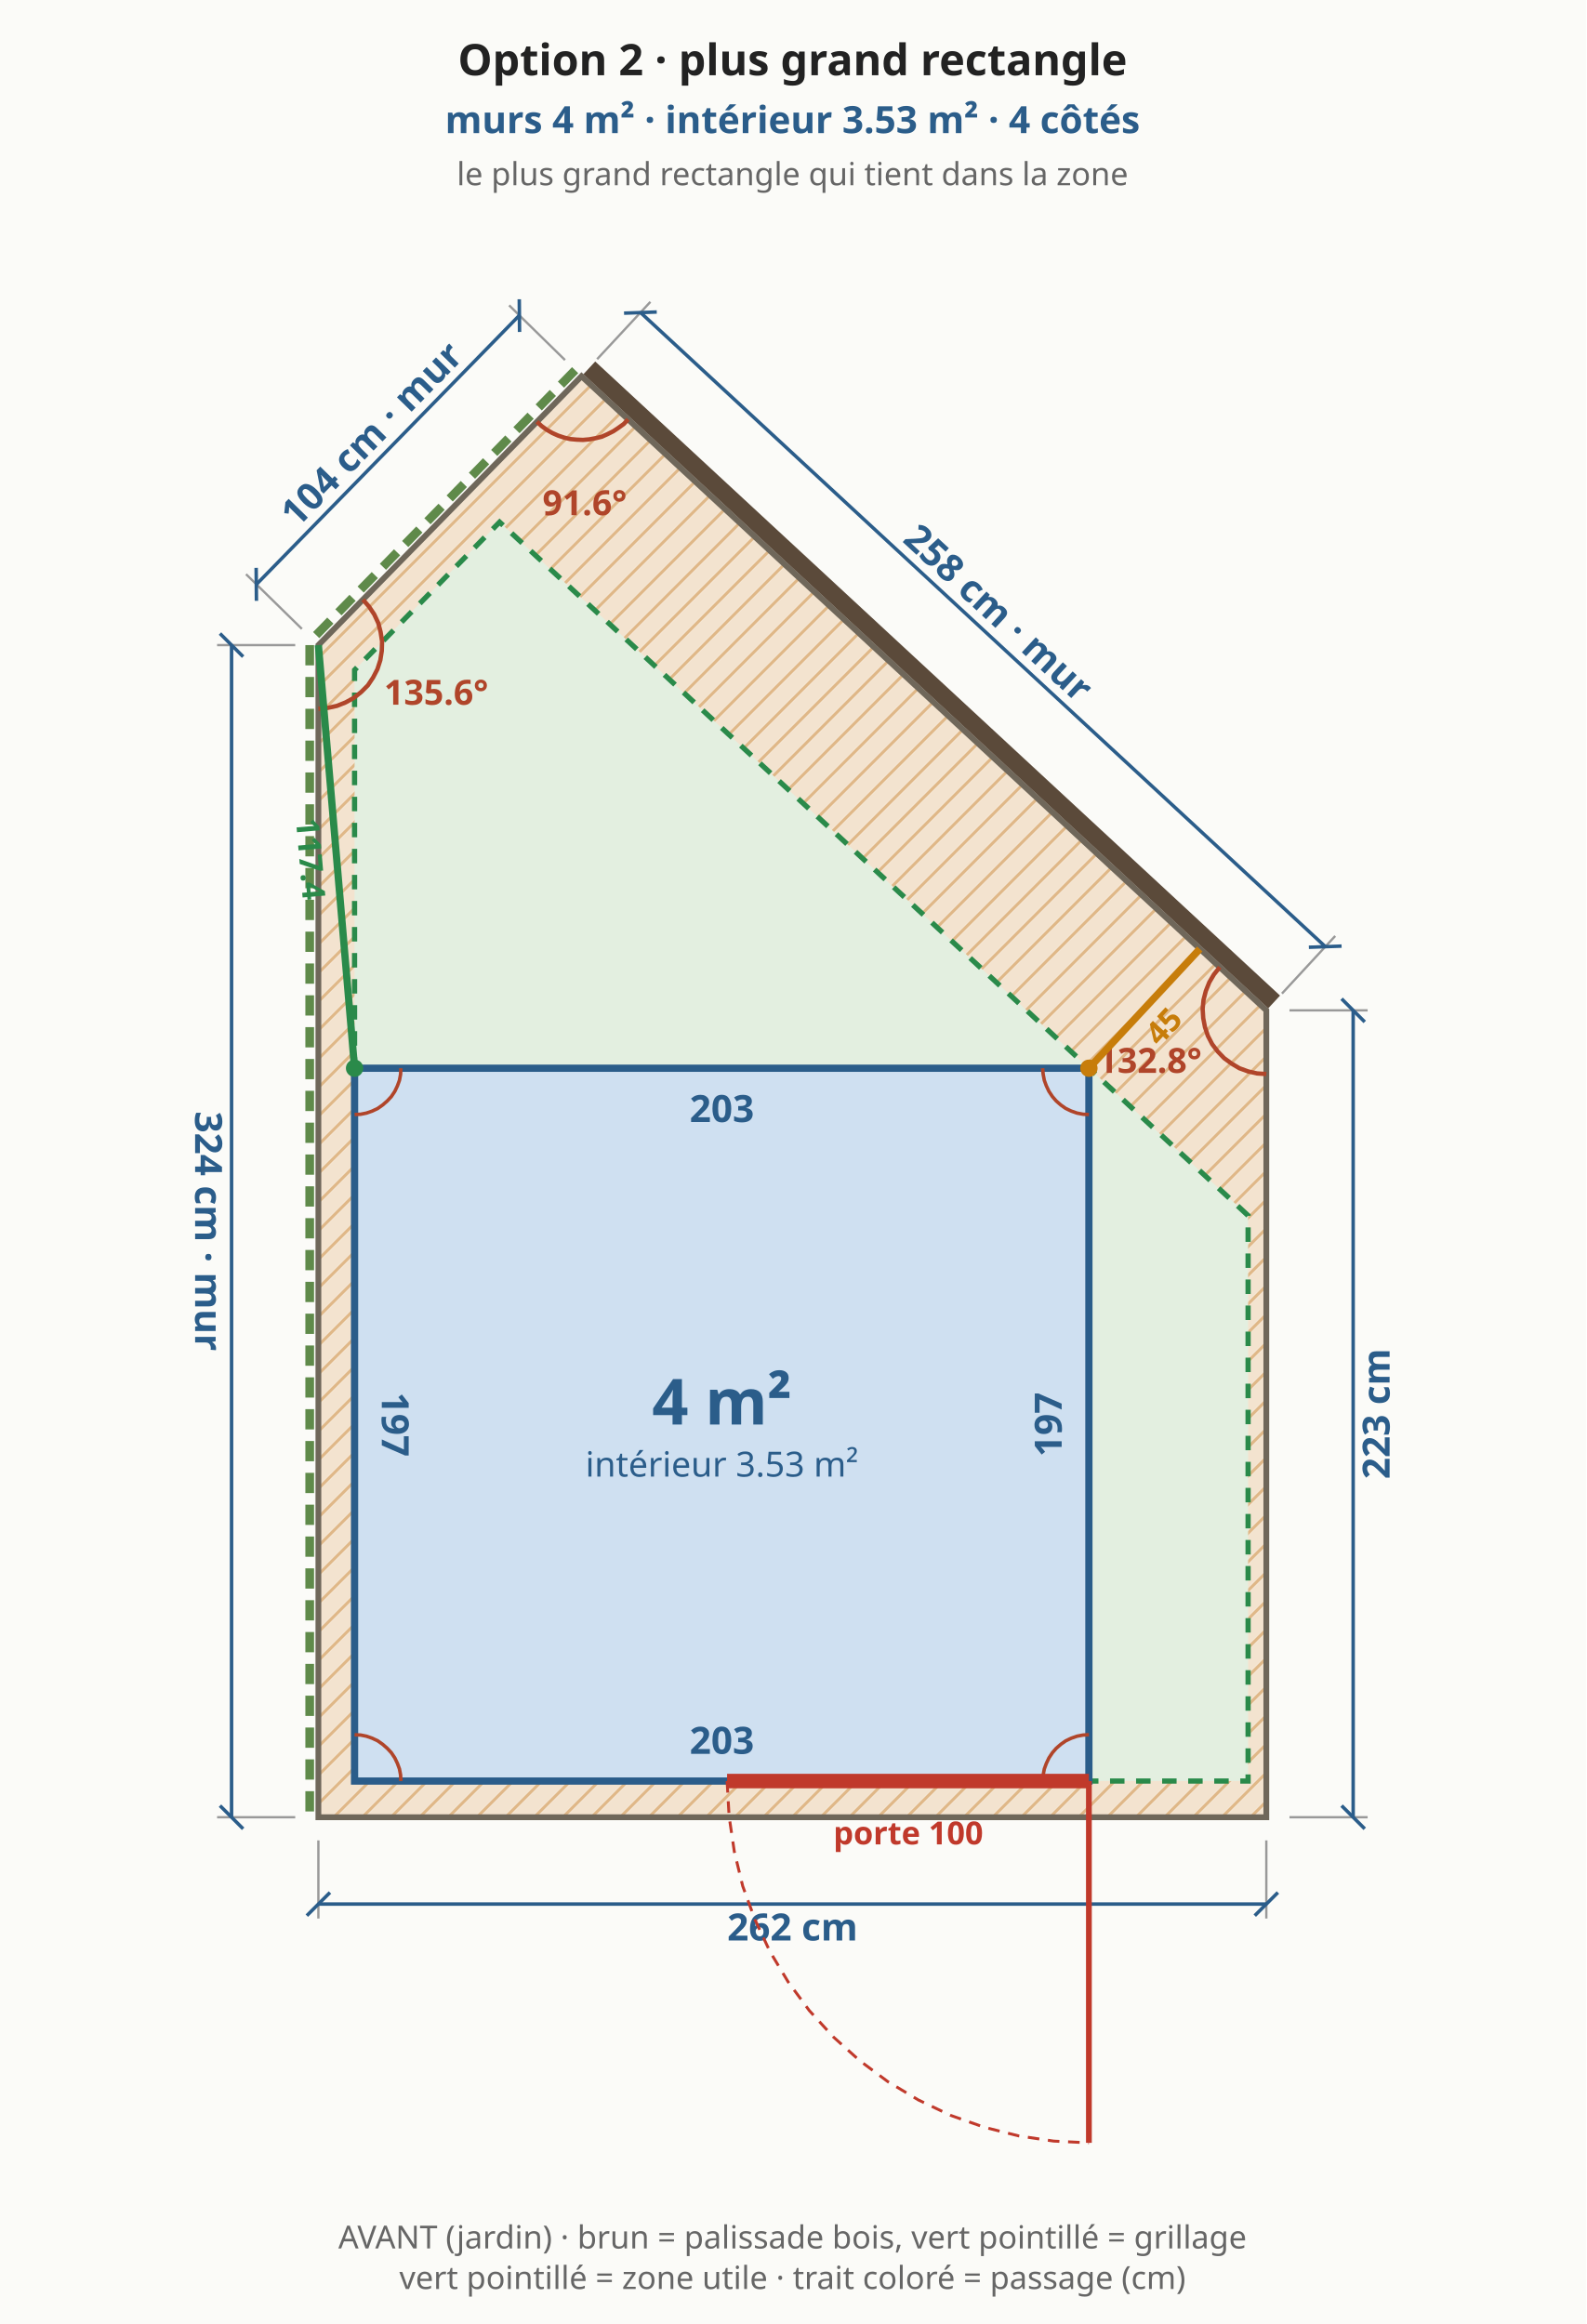
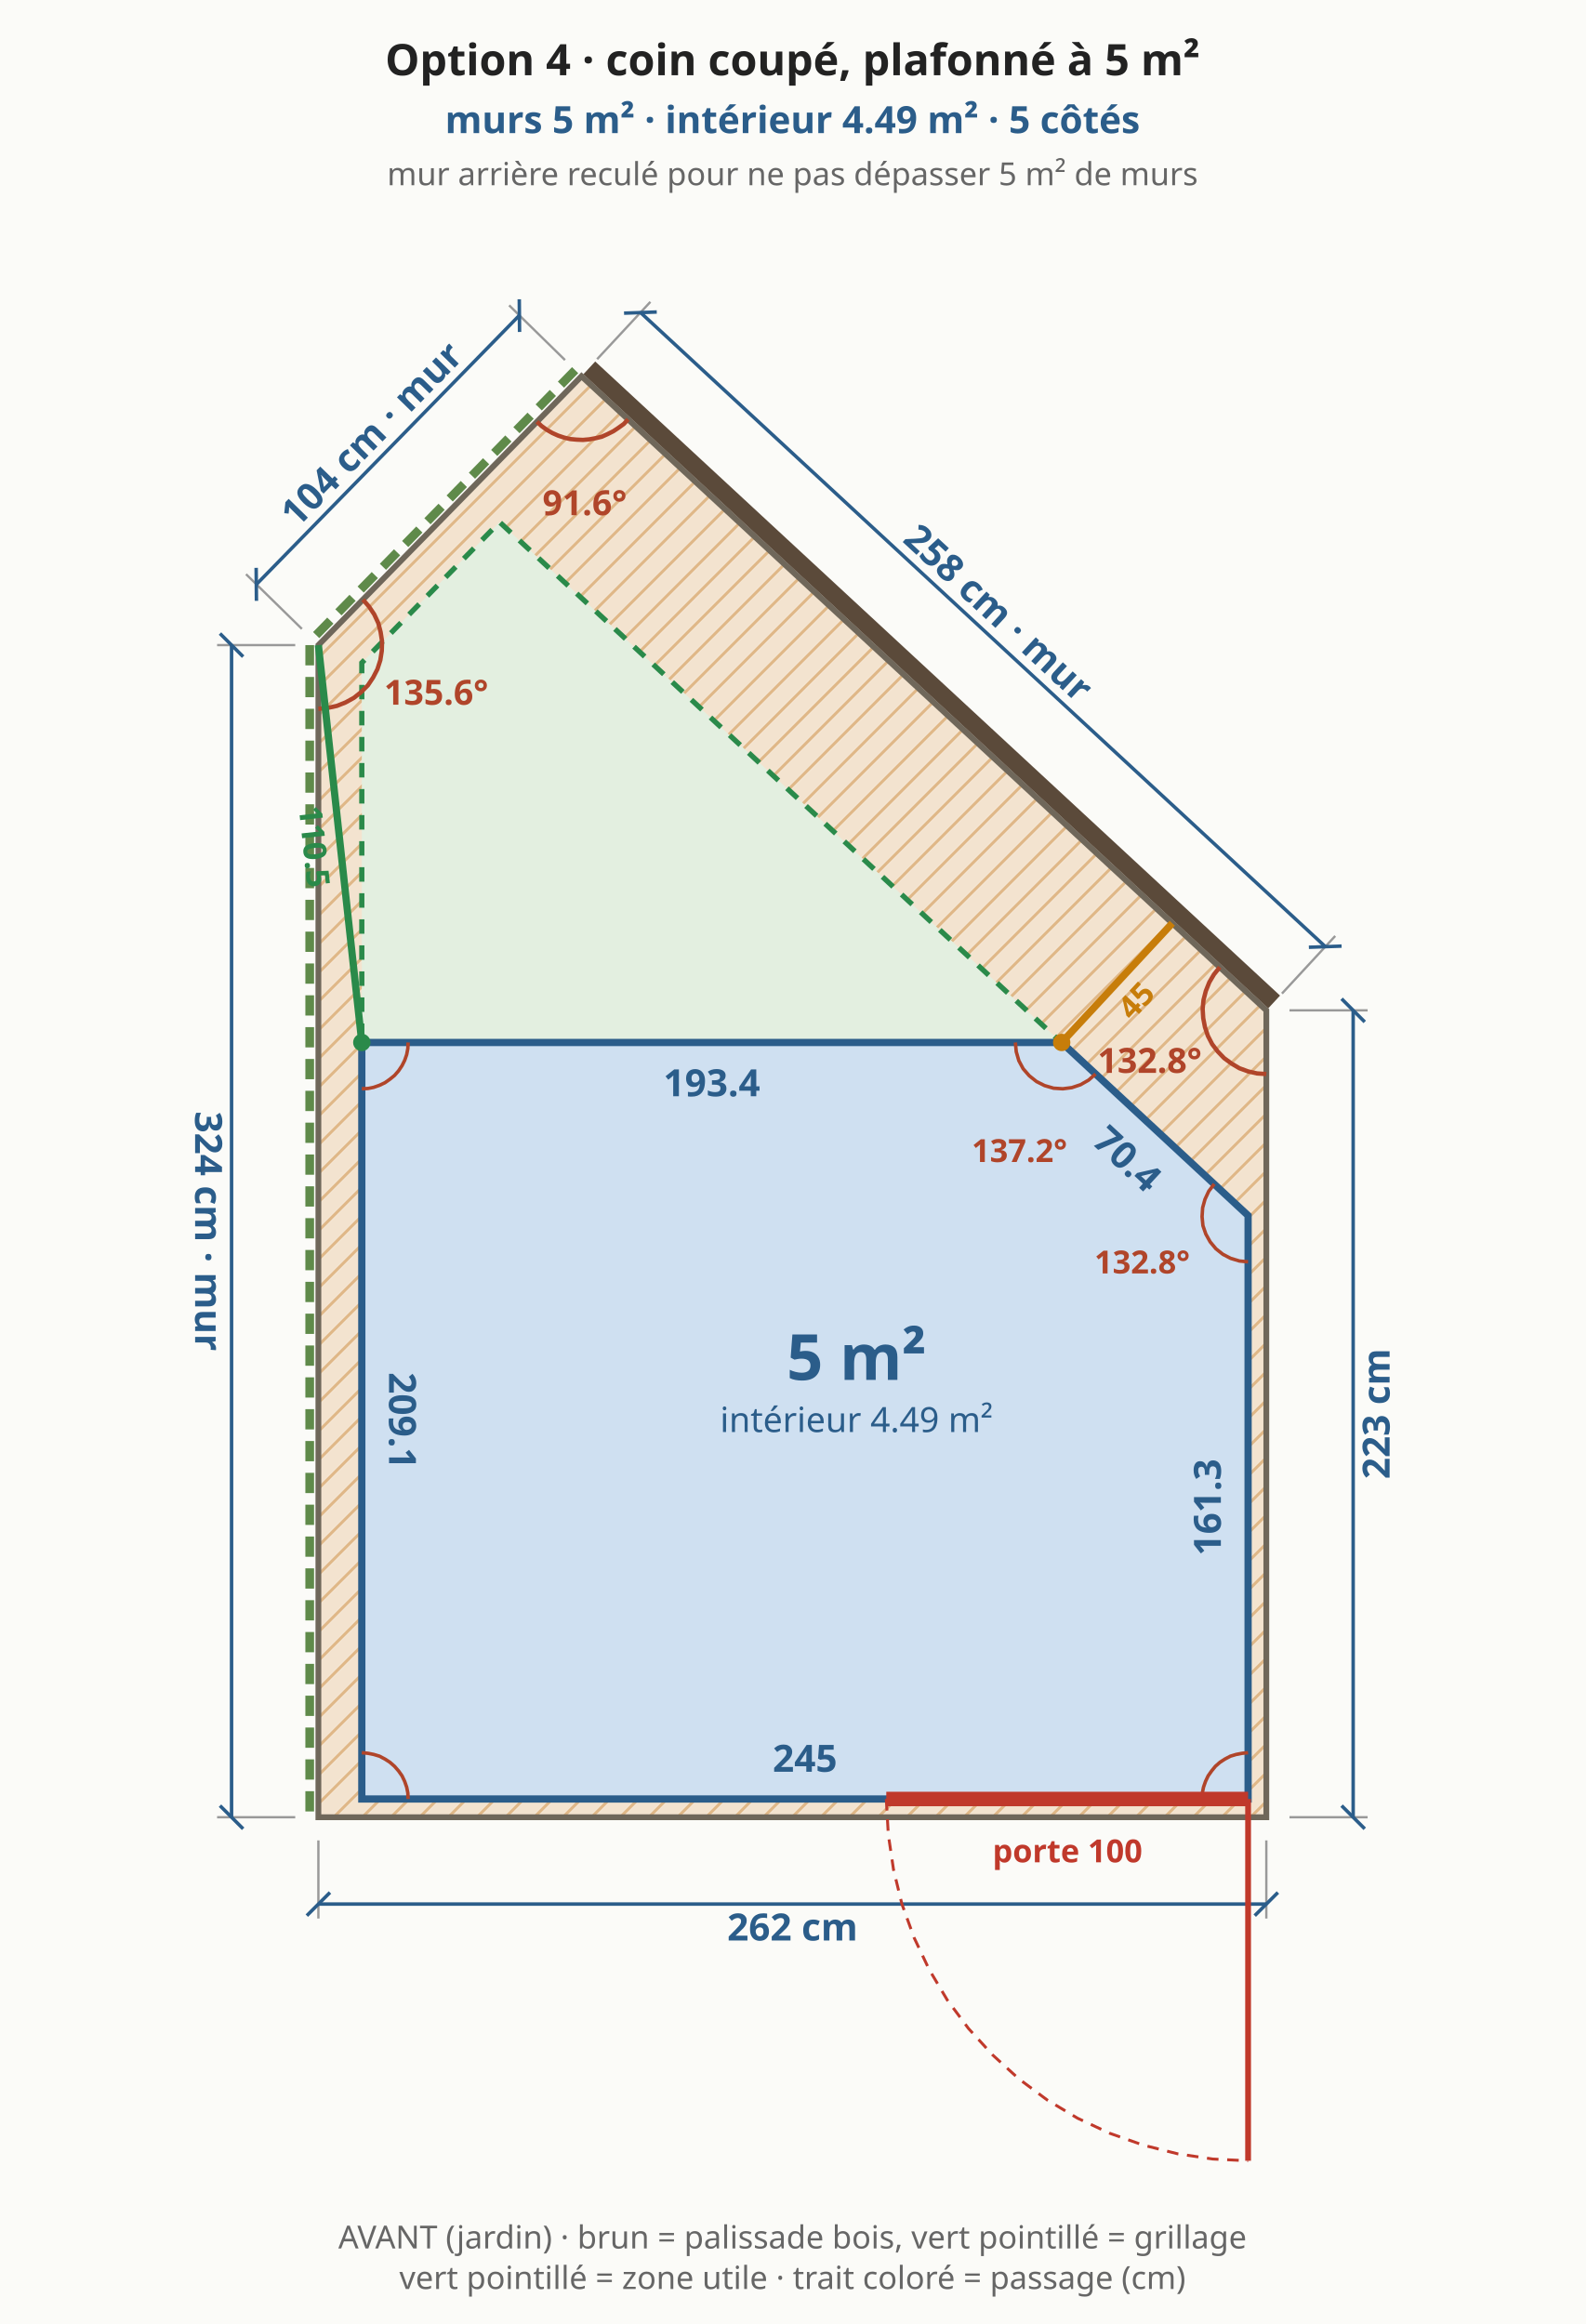
<svg xmlns="http://www.w3.org/2000/svg" viewBox="0 0 548 803" font-family="system-ui,sans-serif" font-size="13">
  <rect width="548" height="803" fill="#fbfbf8" />
  <defs>
    <pattern id="bande" width="7" height="7" patternUnits="userSpaceOnUse" patternTransform="rotate(45)">
      <rect width="7" height="7" fill="#f3e3cf" />
      <line x1="0" y1="0" x2="0" y2="7" stroke="#e0b98a" stroke-width="2" />
    </pattern>
  </defs>
  <polygon points="110.0,627.9 437.5,627.9 437.5,349.1 200.9,130.0 110.0,222.9" fill="url(#bande)" stroke="#6f675a" stroke-width="2" />
-   <polygon points="122.5,615.4 431.2,615.4 431.2,420.0 172.6,180.4 122.5,231.5" fill="#e3efe0" stroke="#2a8a4a" stroke-width="1.8" stroke-dasharray="5 4" />
+   <polygon points="125.0,621.6 431.2,621.6 431.2,420.0 172.6,180.4 125.0,229.0" fill="#e3efe0" stroke="#2a8a4a" stroke-width="1.8" stroke-dasharray="5 4" />
  <line x1="110.0" y1="635.9" x2="110.0" y2="662.9" stroke="#999" stroke-width="0.8" />
  <line x1="437.5" y1="635.9" x2="437.5" y2="662.9" stroke="#999" stroke-width="0.8" />
  <line x1="110.0" y1="657.9" x2="437.5" y2="657.9" stroke="#2b5d8a" stroke-width="1.2" />
  <line x1="106.0" y1="661.9" x2="114.0" y2="653.9" stroke="#2b5d8a" stroke-width="1.2" />
  <line x1="433.5" y1="661.9" x2="441.5" y2="653.9" stroke="#2b5d8a" stroke-width="1.2" />
  <text x="273.8" y="665.9" text-anchor="middle" dominant-baseline="middle" fill="#2b5d8a" font-size="13" font-weight="bold" transform="rotate(0.0 273.8 665.9)">262 cm</text>
  <line x1="445.5" y1="627.9" x2="472.5" y2="627.9" stroke="#999" stroke-width="0.8" />
  <line x1="445.5" y1="349.1" x2="472.5" y2="349.1" stroke="#999" stroke-width="0.8" />
  <line x1="467.5" y1="627.9" x2="467.5" y2="349.1" stroke="#2b5d8a" stroke-width="1.2" />
  <line x1="471.5" y1="631.9" x2="463.5" y2="623.9" stroke="#2b5d8a" stroke-width="1.2" />
  <line x1="471.5" y1="353.1" x2="463.5" y2="345.1" stroke="#2b5d8a" stroke-width="1.2" />
  <text x="475.5" y="488.5" text-anchor="middle" dominant-baseline="middle" fill="#2b5d8a" font-size="13" font-weight="bold" transform="rotate(-90.0 475.5 488.5)">223 cm</text>
  <line x1="440.2" y1="346.2" x2="203.6" y2="127.1" stroke="#5b4a3a" stroke-width="6" />
  <line x1="442.9" y1="343.3" x2="461.3" y2="323.4" stroke="#999" stroke-width="0.8" />
  <line x1="206.3" y1="124.1" x2="224.7" y2="104.3" stroke="#999" stroke-width="0.8" />
  <line x1="457.9" y1="327.1" x2="221.3" y2="108.0" stroke="#2b5d8a" stroke-width="1.2" />
  <line x1="463.5" y1="326.9" x2="452.2" y2="327.3" stroke="#2b5d8a" stroke-width="1.2" />
  <line x1="226.9" y1="107.8" x2="215.6" y2="108.2" stroke="#2b5d8a" stroke-width="1.2" />
  <text x="345.0" y="211.7" text-anchor="middle" dominant-baseline="middle" fill="#2b5d8a" font-size="13" font-weight="bold" transform="rotate(42.8 345.0 211.7)">258 cm · mur</text>
  <line x1="198.7" y1="127.9" x2="107.9" y2="220.8" stroke="#5f8a4a" stroke-width="3" stroke-dasharray="7 4" />
  <line x1="195.2" y1="124.4" x2="175.9" y2="105.5" stroke="#999" stroke-width="0.8" />
  <line x1="104.3" y1="217.3" x2="85.0" y2="198.4" stroke="#999" stroke-width="0.8" />
  <line x1="179.4" y1="109.0" x2="88.6" y2="201.9" stroke="#2b5d8a" stroke-width="1.2" />
  <line x1="179.4" y1="103.4" x2="179.5" y2="114.7" stroke="#2b5d8a" stroke-width="1.2" />
  <line x1="88.5" y1="196.2" x2="88.6" y2="207.6" stroke="#2b5d8a" stroke-width="1.2" />
  <text x="128.3" y="149.9" text-anchor="middle" dominant-baseline="middle" fill="#2b5d8a" font-size="13" font-weight="bold" transform="rotate(-45.6 128.3 149.9)">104 cm · mur</text>
  <line x1="107.0" y1="222.9" x2="107.0" y2="627.9" stroke="#5f8a4a" stroke-width="3" stroke-dasharray="7 4" />
  <line x1="102.0" y1="222.9" x2="75.0" y2="222.9" stroke="#999" stroke-width="0.8" />
  <line x1="102.0" y1="627.9" x2="75.0" y2="627.9" stroke="#999" stroke-width="0.8" />
  <line x1="80.0" y1="222.9" x2="80.0" y2="627.9" stroke="#2b5d8a" stroke-width="1.2" />
  <line x1="76.0" y1="218.9" x2="84.0" y2="226.9" stroke="#2b5d8a" stroke-width="1.2" />
  <line x1="76.0" y1="623.9" x2="84.0" y2="631.9" stroke="#2b5d8a" stroke-width="1.2" />
  <text x="72.0" y="425.4" text-anchor="middle" dominant-baseline="middle" fill="#2b5d8a" font-size="13" font-weight="bold" transform="rotate(90.0 72.0 425.4)">324 cm · mur</text>
  <polyline points="421.4,334.2 419.4,336.7 417.8,339.4 416.6,342.4 415.8,345.5 415.5,348.6 415.7,351.8 416.3,354.9 417.3,357.9 418.8,360.8 420.7,363.3 422.9,365.6 425.5,367.5 428.2,369.1 431.2,370.2 434.3,370.9 437.5,371.1" fill="none" stroke="#b0452a" stroke-width="1.5" />
  <text x="397.2" y="370.7" text-anchor="middle" fill="#b0452a" font-size="12" font-weight="bold">132.8°</text>
  <polyline points="185.5,145.7 187.1,147.2 188.9,148.5 190.8,149.6 192.8,150.5 194.9,151.2 197.0,151.7 199.2,151.9 201.4,152.0 203.6,151.8 205.8,151.4 207.9,150.9 209.9,150.0 211.9,149.0 213.7,147.8 215.5,146.5 217.0,144.9" fill="none" stroke="#b0452a" stroke-width="1.5" />
  <text x="202.0" y="178.0" text-anchor="middle" fill="#b0452a" font-size="12" font-weight="bold">91.6°</text>
  <polyline points="110.0,244.9 113.2,244.6 116.4,243.9 119.4,242.7 122.3,241.1 124.8,239.1 127.1,236.8 128.9,234.1 130.4,231.2 131.4,228.1 131.9,224.9 132.0,221.6 131.5,218.4 130.7,215.3 129.3,212.3 127.5,209.6 125.4,207.2" fill="none" stroke="#b0452a" stroke-width="1.5" />
  <text x="150.7" y="243.5" text-anchor="middle" fill="#b0452a" font-size="12" font-weight="bold">135.6°</text>
-   <polygon points="122.5,615.4 376.2,615.4 376.2,369.1 122.5,369.1" fill="#cfe0f1" stroke="#2b5d8a" stroke-width="2.5" />
-   <text x="249.4" y="601.4" text-anchor="middle" dominant-baseline="middle" fill="#2b5d8a" font-size="13" font-weight="bold" transform="rotate(0.0 249.4 601.4)">203</text>
-   <text x="362.2" y="492.2" text-anchor="middle" dominant-baseline="middle" fill="#2b5d8a" font-size="13" font-weight="bold" transform="rotate(-90.0 362.2 492.2)">197</text>
-   <text x="249.4" y="383.1" text-anchor="middle" dominant-baseline="middle" fill="#2b5d8a" font-size="13" font-weight="bold" transform="rotate(0.0 249.4 383.1)">203</text>
-   <text x="136.5" y="492.2" text-anchor="middle" dominant-baseline="middle" fill="#2b5d8a" font-size="13" font-weight="bold" transform="rotate(90.0 136.5 492.2)">197</text>
-   <polyline points="138.5,615.4 138.4,613.3 138.0,611.2 137.3,609.3 136.4,607.4 135.2,605.6 133.8,604.1 132.2,602.7 130.5,601.5 128.6,600.6 126.6,599.9 124.6,599.5 122.5,599.4" fill="none" stroke="#b0452a" stroke-width="1.2" />
-   <polyline points="376.2,599.4 374.2,599.5 372.1,599.9 370.1,600.6 368.2,601.5 366.5,602.7 364.9,604.1 363.6,605.6 362.4,607.4 361.5,609.3 360.8,611.2 360.4,613.3 360.2,615.4" fill="none" stroke="#b0452a" stroke-width="1.2" />
-   <polyline points="360.2,369.1 360.4,371.2 360.8,373.3 361.5,375.2 362.4,377.1 363.6,378.9 364.9,380.4 366.5,381.8 368.2,383.0 370.1,383.9 372.1,384.6 374.2,385.0 376.2,385.1" fill="none" stroke="#b0452a" stroke-width="1.2" />
-   <polyline points="122.5,385.1 124.6,385.0 126.6,384.6 128.6,383.9 130.5,383.0 132.2,381.8 133.8,380.4 135.2,378.9 136.4,377.1 137.3,375.2 138.0,373.3 138.4,371.2 138.5,369.1" fill="none" stroke="#b0452a" stroke-width="1.2" />
-   <line x1="251.2" y1="615.4" x2="376.2" y2="615.4" stroke="#c0392b" stroke-width="5" />
-   <line x1="376.2" y1="615.4" x2="376.2" y2="740.4" stroke="#c0392b" stroke-width="2" />
-   <polyline points="251.2,615.4 251.9,627.6 253.7,639.8 256.6,651.7 260.8,663.2 266.0,674.3 272.3,684.8 279.6,694.7 287.9,703.8 297.0,712.0 306.8,719.3 317.3,725.6 328.4,730.9 340.0,735.0 351.9,738.0 364.0,739.8 376.2,740.4" fill="none" stroke="#c0392b" stroke-width="1" stroke-dasharray="4 3" />
-   <text x="313.8" y="633.4" text-anchor="middle" dominant-baseline="middle" fill="#c0392b" font-size="11" font-weight="bold">porte 100</text>
-   <line x1="376.2" y1="369.1" x2="414.5" y2="327.9" stroke="#c77d0a" stroke-width="2.5" />
-   <circle cx="376.2" cy="369.1" r="3" fill="#c77d0a" />
-   <text x="402.0" y="354.6" text-anchor="middle" dominant-baseline="middle" fill="#c77d0a" font-size="11" font-weight="bold" transform="rotate(-47.2 402.0 354.6)">45</text>
-   <line x1="122.5" y1="369.1" x2="110.0" y2="222.9" stroke="#2a8a4a" stroke-width="2.5" />
-   <circle cx="122.5" cy="369.1" r="3" fill="#2a8a4a" />
-   <text x="107.3" y="296.8" text-anchor="middle" dominant-baseline="middle" fill="#2a8a4a" font-size="11" font-weight="bold" transform="rotate(85.1 107.3 296.8)">117.4</text>
-   <text x="249.4" y="492.2" text-anchor="middle" fill="#2b5d8a" font-size="22" font-weight="bold">4 m²</text>
-   <text x="249.4" y="510.2" text-anchor="middle" fill="#2b5d8a" font-size="12" font-weight="normal">intérieur 3.53 m²</text>
-   <text x="273.8" y="26.0" text-anchor="middle" fill="#222" font-size="15" font-weight="bold">Option 2 · plus grand rectangle</text>
-   <text x="273.8" y="46.0" text-anchor="middle" fill="#2b5d8a" font-size="13" font-weight="bold">murs 4 m² · intérieur 3.53 m² · 4 côtés</text>
-   <text x="273.8" y="64.0" text-anchor="middle" fill="#666" font-size="11" font-weight="normal">le plus grand rectangle qui tient dans la zone</text>
+   <polygon points="125.0,621.6 431.2,621.6 431.2,420.0 366.8,360.2 125.0,360.2" fill="#cfe0f1" stroke="#2b5d8a" stroke-width="2.5" />
+   <text x="278.1" y="607.6" text-anchor="middle" dominant-baseline="middle" fill="#2b5d8a" font-size="13" font-weight="bold" transform="rotate(0.0 278.1 607.6)">245</text>
+   <text x="417.2" y="520.8" text-anchor="middle" dominant-baseline="middle" fill="#2b5d8a" font-size="13" font-weight="bold" transform="rotate(-90.0 417.2 520.8)">161.3</text>
+   <text x="389.5" y="400.4" text-anchor="middle" dominant-baseline="middle" fill="#2b5d8a" font-size="13" font-weight="bold" transform="rotate(42.8 389.5 400.4)">70.4</text>
+   <text x="245.9" y="374.2" text-anchor="middle" dominant-baseline="middle" fill="#2b5d8a" font-size="13" font-weight="bold" transform="rotate(0.0 245.9 374.2)">193.4</text>
+   <text x="139.0" y="490.9" text-anchor="middle" dominant-baseline="middle" fill="#2b5d8a" font-size="13" font-weight="bold" transform="rotate(90.0 139.0 490.9)">209.1</text>
+   <polyline points="141.0,621.6 140.9,619.5 140.5,617.5 139.8,615.5 138.9,613.6 137.7,611.9 136.3,610.3 134.7,608.9 133.0,607.8 131.1,606.8 129.1,606.2 127.1,605.8 125.0,605.6" fill="none" stroke="#b0452a" stroke-width="1.2" />
+   <polyline points="431.2,605.6 429.2,605.8 427.1,606.2 425.1,606.8 423.2,607.8 421.5,608.9 419.9,610.3 418.6,611.9 417.4,613.6 416.5,615.5 415.8,617.5 415.4,619.5 415.2,621.6" fill="none" stroke="#b0452a" stroke-width="1.2" />
+   <polyline points="419.5,409.1 417.6,411.6 416.3,414.4 415.5,417.3 415.3,420.4 415.6,423.5 416.6,426.4 418.1,429.1 420.1,431.5 422.5,433.4 425.2,434.8 428.2,435.7 431.2,436.0" fill="none" stroke="#b0452a" stroke-width="1.2" />
+   <text x="394.6" y="440.0" text-anchor="middle" fill="#b0452a" font-size="11" font-weight="bold">132.8°</text>
+   <polyline points="350.8,360.2 351.1,363.4 352.0,366.5 353.5,369.3 355.6,371.7 358.1,373.7 360.9,375.1 364.0,376.0 367.2,376.2 370.3,375.8 373.3,374.8 376.1,373.2 378.5,371.1" fill="none" stroke="#b0452a" stroke-width="1.2" />
+   <text x="352.2" y="401.5" text-anchor="middle" fill="#b0452a" font-size="11" font-weight="bold">137.2°</text>
+   <polyline points="125.0,376.2 127.1,376.1 129.1,375.7 131.1,375.0 133.0,374.1 134.7,372.9 136.3,371.6 137.7,370.0 138.9,368.2 139.8,366.4 140.5,364.4 140.9,362.3 141.0,360.2" fill="none" stroke="#b0452a" stroke-width="1.2" />
+   <line x1="306.2" y1="621.6" x2="431.2" y2="621.6" stroke="#c0392b" stroke-width="5" />
+   <line x1="431.2" y1="621.6" x2="431.2" y2="746.6" stroke="#c0392b" stroke-width="2" />
+   <polyline points="306.2,621.6 306.9,633.9 308.7,646.0 311.6,657.9 315.8,669.5 321.0,680.5 327.3,691.1 334.6,700.9 342.9,710.0 352.0,718.3 361.8,725.6 372.3,731.9 383.4,737.1 395.0,741.2 406.9,744.2 419.0,746.0 431.2,746.6" fill="none" stroke="#c0392b" stroke-width="1" stroke-dasharray="4 3" />
+   <text x="368.8" y="639.6" text-anchor="middle" dominant-baseline="middle" fill="#c0392b" font-size="11" font-weight="bold">porte 100</text>
+   <line x1="366.8" y1="360.2" x2="405.0" y2="319.0" stroke="#c77d0a" stroke-width="2.5" />
+   <circle cx="366.8" cy="360.2" r="3" fill="#c77d0a" />
+   <text x="392.5" y="345.7" text-anchor="middle" dominant-baseline="middle" fill="#c77d0a" font-size="11" font-weight="bold" transform="rotate(-47.2 392.5 345.7)">45</text>
+   <line x1="125.0" y1="360.2" x2="110.0" y2="222.9" stroke="#2a8a4a" stroke-width="2.5" />
+   <circle cx="125.0" cy="360.2" r="3" fill="#2a8a4a" />
+   <text x="108.6" y="292.5" text-anchor="middle" dominant-baseline="middle" fill="#2a8a4a" font-size="11" font-weight="bold" transform="rotate(83.8 108.6 292.5)">110.5</text>
+   <text x="295.9" y="476.8" text-anchor="middle" fill="#2b5d8a" font-size="22" font-weight="bold">5 m²</text>
+   <text x="295.9" y="494.8" text-anchor="middle" fill="#2b5d8a" font-size="12" font-weight="normal">intérieur 4.49 m²</text>
+   <text x="273.8" y="26.0" text-anchor="middle" fill="#222" font-size="15" font-weight="bold">Option 4 · coin coupé, plafonné à 5 m²</text>
+   <text x="273.8" y="46.0" text-anchor="middle" fill="#2b5d8a" font-size="13" font-weight="bold">murs 5 m² · intérieur 4.49 m² · 5 côtés</text>
+   <text x="273.8" y="64.0" text-anchor="middle" fill="#666" font-size="11" font-weight="normal">mur arrière reculé pour ne pas dépasser 5 m² de murs</text>
  <text x="273.8" y="776.9" text-anchor="middle" fill="#666" font-size="11" font-weight="normal">AVANT (jardin) · brun = palissade bois, vert pointillé = grillage</text>
  <text x="273.8" y="790.9" text-anchor="middle" fill="#666" font-size="11" font-weight="normal">vert pointillé = zone utile · trait coloré = passage (cm)</text>
</svg>
